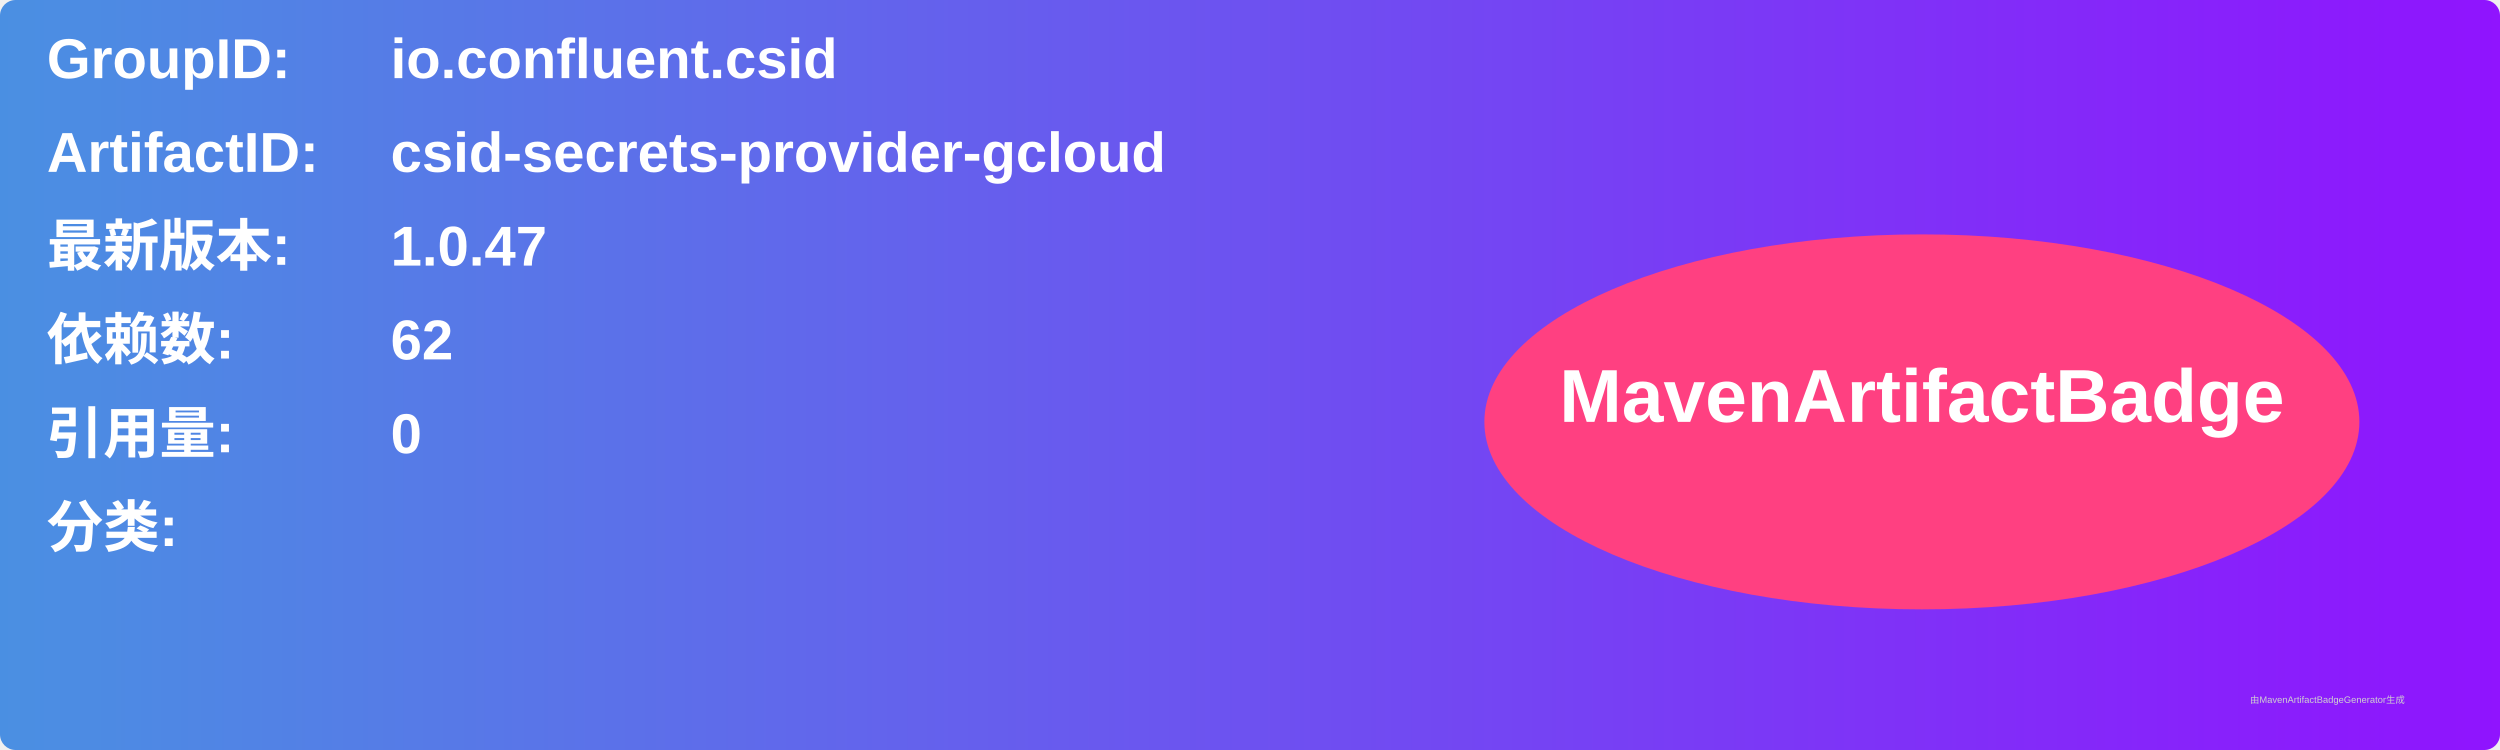
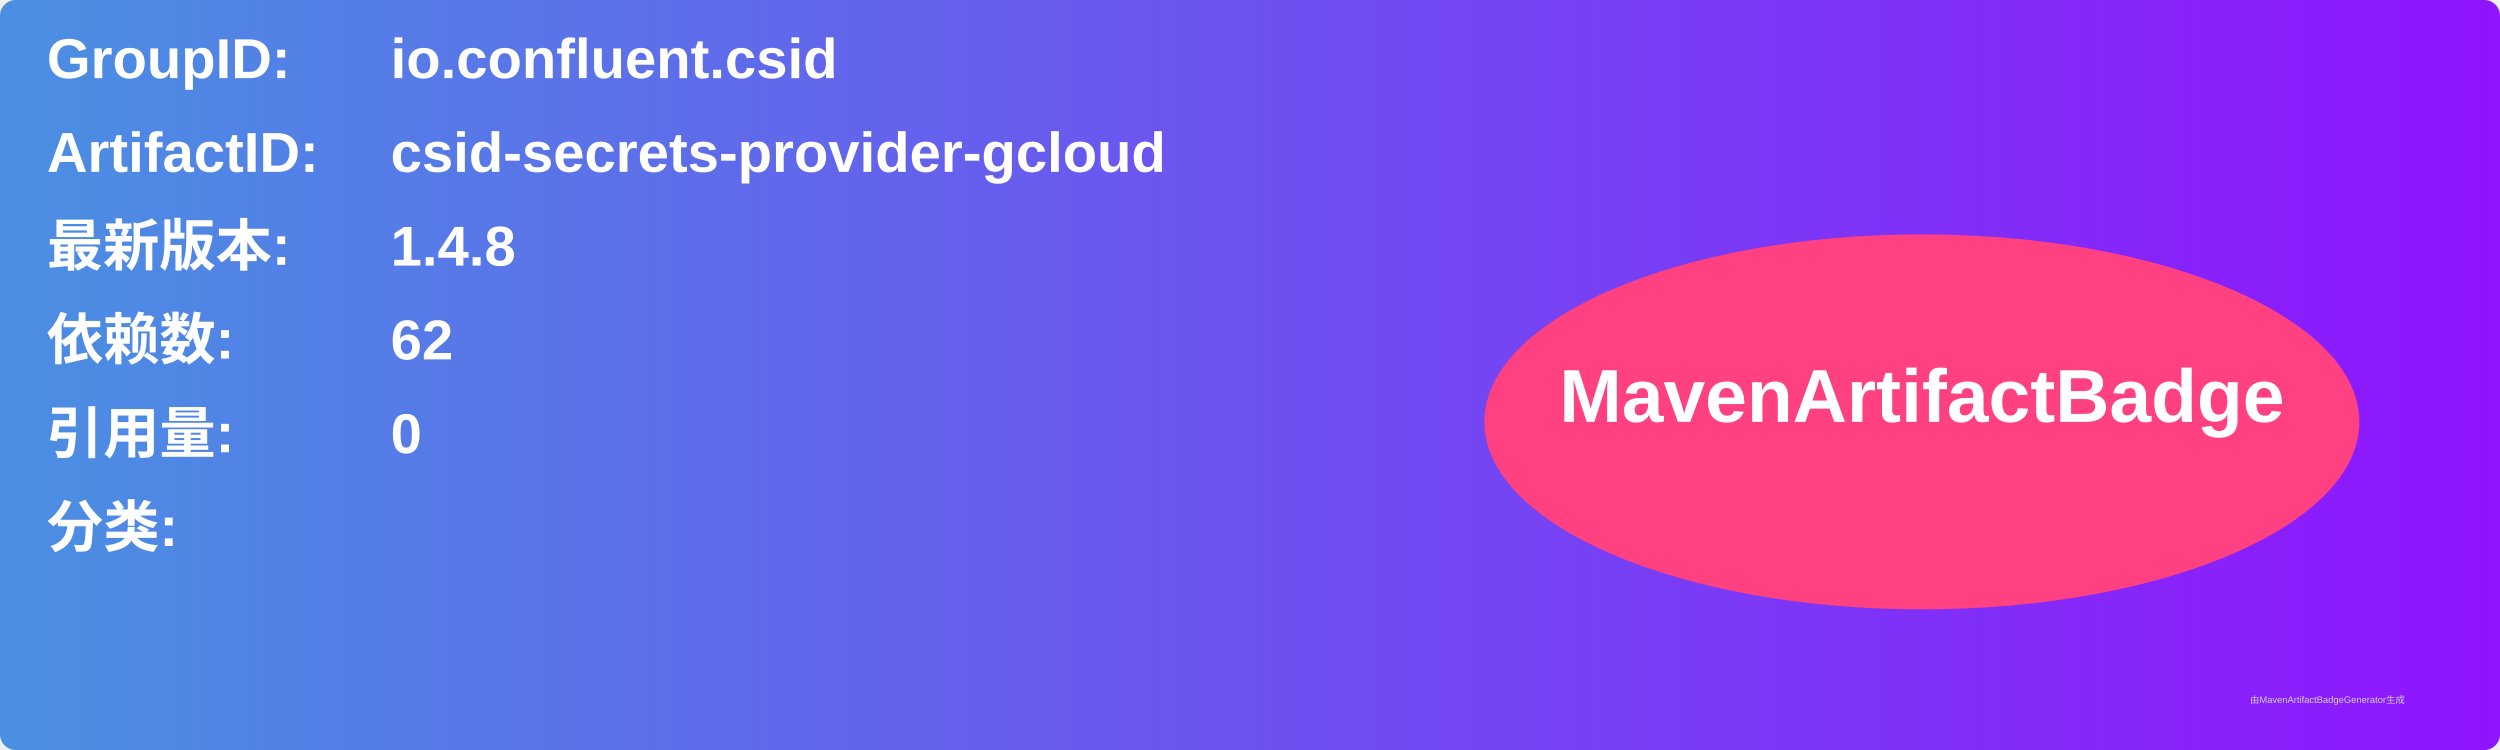
<svg xmlns="http://www.w3.org/2000/svg" width="800" height="240" viewBox="0 0 800 240">
  <linearGradient id="grad" x1="0%" y1="0%" x2="100%" y2="0%">
    <stop offset="0%" stop-color="#4a90e2" />
    <stop offset="100%" stop-color="#9013fe" />
  </linearGradient>
  <rect width="100%" height="100%" rx="5" ry="5" fill="url(#grad)" />
  <g transform="translate(15, 15)">
    <text x="0" y="10" font-family="Arial" font-size="18" fill="white" font-weight="bold" width="260">GroupID:</text>
    <text x="110" y="10" font-family="Arial" font-size="18" fill="white" font-weight="bold" width="460">io.confluent.csid</text>
    <text x="0" y="40" font-family="Arial" font-size="18" fill="white" font-weight="bold" width="260">ArtifactID:</text>
    <text x="110" y="40" font-family="Arial" font-size="18" fill="white" font-weight="bold" width="460">csid-secrets-provider-gcloud</text>
    <text x="0" y="70" font-family="Arial" font-size="18" fill="white" font-weight="bold">最新版本:</text>
    <text x="110" y="70" font-family="Arial" font-size="18" fill="white" font-weight="bold">
-       <tspan font-weight="bold">1.0.47</tspan>
+       <tspan font-weight="bold">1.4.8</tspan>
    </text>
    <text x="0" y="100" font-family="Arial" font-size="18" fill="white" font-weight="bold">依赖数: </text>
    <text x="110" y="100" font-family="Arial" font-size="18" fill="white">
      <tspan font-weight="bold">62</tspan>
    </text>
    <text x="0" y="130" font-family="Arial" font-size="18" fill="white" font-weight="bold">引用量: </text>
    <text x="110" y="130" font-family="Arial" font-size="18" fill="white">
      <tspan font-weight="bold">0</tspan>
    </text>
    <text x="0" y="160" font-family="Arial" font-size="18" fill="white" font-weight="bold">分类:</text>
    <text x="10" y="190" font-family="Arial" font-size="10" fill="white">
      <tspan font-weight="bold" />
    </text>
    <ellipse cx="600" cy="120" rx="140" ry="60" fill="#ff4081" />
    <text x="600" y="120" text-anchor="middle" font-family="Arial" font-size="24" fill="white" font-weight="bold">MavenArtifactBadge</text>
  </g>
  <text x="720" y="225" font-family="Arial" font-size="3" fill="#d0d0d0">由MavenArtifactBadgeGenerator生成</text>
</svg>
